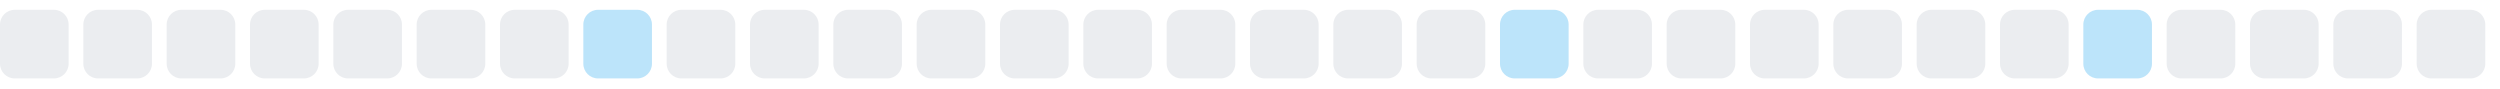
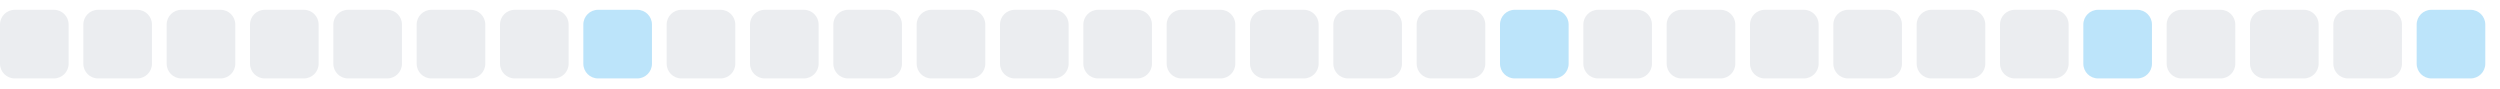
<svg xmlns="http://www.w3.org/2000/svg" width="255" height="9">
  <style>
        .level0 { fill: #ebedf0; }
        .level1 { fill: #bce4fa; }
        .level2 { fill: #75c7f7; }
        .level3 { fill: #30a9f2; }
        .level4 { fill: #008ee6; }
        @media (prefers-color-scheme: dark) {
          .level0 { fill: #161b22; }
          .level1 { fill: #0b3b5c; }
          .level2 { fill: #0a6299; }
          .level3 { fill: #008ee6; }
          .level4 { fill: #5bc4ff; }
        }
      </style>
  <rect x="0.0" y="1" width="7" height="7" rx="1.5" ry="1.5" class="level0" />
  <rect x="8.5" y="1" width="7" height="7" rx="1.5" ry="1.5" class="level0" />
  <rect x="17.0" y="1" width="7" height="7" rx="1.5" ry="1.5" class="level0" />
  <rect x="25.5" y="1" width="7" height="7" rx="1.5" ry="1.5" class="level0" />
  <rect x="34.0" y="1" width="7" height="7" rx="1.5" ry="1.5" class="level0" />
  <rect x="42.5" y="1" width="7" height="7" rx="1.5" ry="1.5" class="level0" />
  <rect x="51.0" y="1" width="7" height="7" rx="1.5" ry="1.5" class="level0" />
  <rect x="59.5" y="1" width="7" height="7" rx="1.5" ry="1.5" class="level1" />
  <rect x="68.0" y="1" width="7" height="7" rx="1.5" ry="1.5" class="level0" />
  <rect x="76.5" y="1" width="7" height="7" rx="1.5" ry="1.5" class="level0" />
  <rect x="85.0" y="1" width="7" height="7" rx="1.5" ry="1.5" class="level0" />
  <rect x="93.5" y="1" width="7" height="7" rx="1.5" ry="1.5" class="level0" />
  <rect x="102.0" y="1" width="7" height="7" rx="1.5" ry="1.5" class="level0" />
  <rect x="110.5" y="1" width="7" height="7" rx="1.5" ry="1.5" class="level0" />
  <rect x="119.0" y="1" width="7" height="7" rx="1.5" ry="1.5" class="level0" />
  <rect x="127.5" y="1" width="7" height="7" rx="1.5" ry="1.5" class="level0" />
  <rect x="136.0" y="1" width="7" height="7" rx="1.5" ry="1.5" class="level0" />
  <rect x="144.5" y="1" width="7" height="7" rx="1.5" ry="1.5" class="level0" />
  <rect x="153.0" y="1" width="7" height="7" rx="1.5" ry="1.5" class="level1" />
  <rect x="161.5" y="1" width="7" height="7" rx="1.5" ry="1.5" class="level0" />
  <rect x="170.0" y="1" width="7" height="7" rx="1.5" ry="1.5" class="level0" />
  <rect x="178.5" y="1" width="7" height="7" rx="1.5" ry="1.5" class="level0" />
  <rect x="187.0" y="1" width="7" height="7" rx="1.5" ry="1.5" class="level0" />
  <rect x="195.5" y="1" width="7" height="7" rx="1.5" ry="1.5" class="level0" />
  <rect x="204.0" y="1" width="7" height="7" rx="1.5" ry="1.5" class="level0" />
  <rect x="212.5" y="1" width="7" height="7" rx="1.5" ry="1.5" class="level1" />
  <rect x="221.0" y="1" width="7" height="7" rx="1.5" ry="1.5" class="level0" />
  <rect x="229.5" y="1" width="7" height="7" rx="1.5" ry="1.5" class="level0" />
  <rect x="238.0" y="1" width="7" height="7" rx="1.5" ry="1.5" class="level0" />
-   <rect x="246.5" y="1" width="7" height="7" rx="1.5" ry="1.5" class="level0" />
+   <rect x="246.5" y="1" width="7" height="7" rx="1.5" ry="1.5" class="level1" />
</svg>
